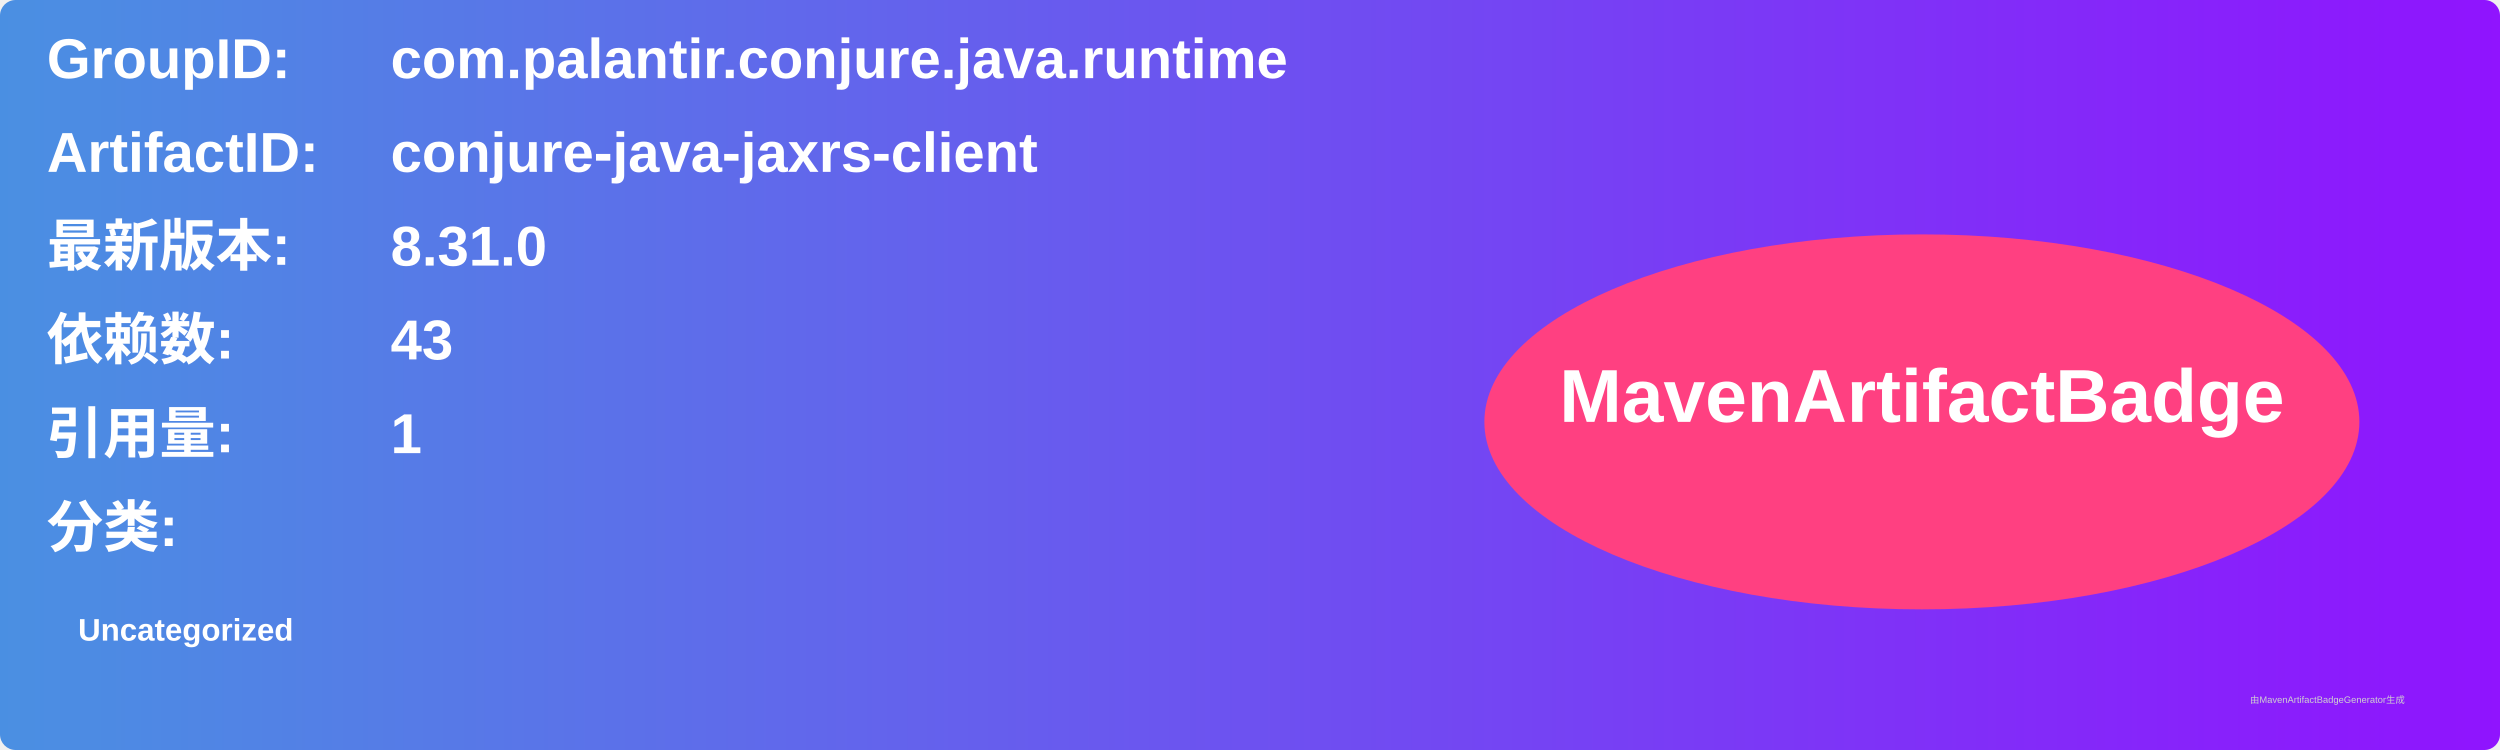
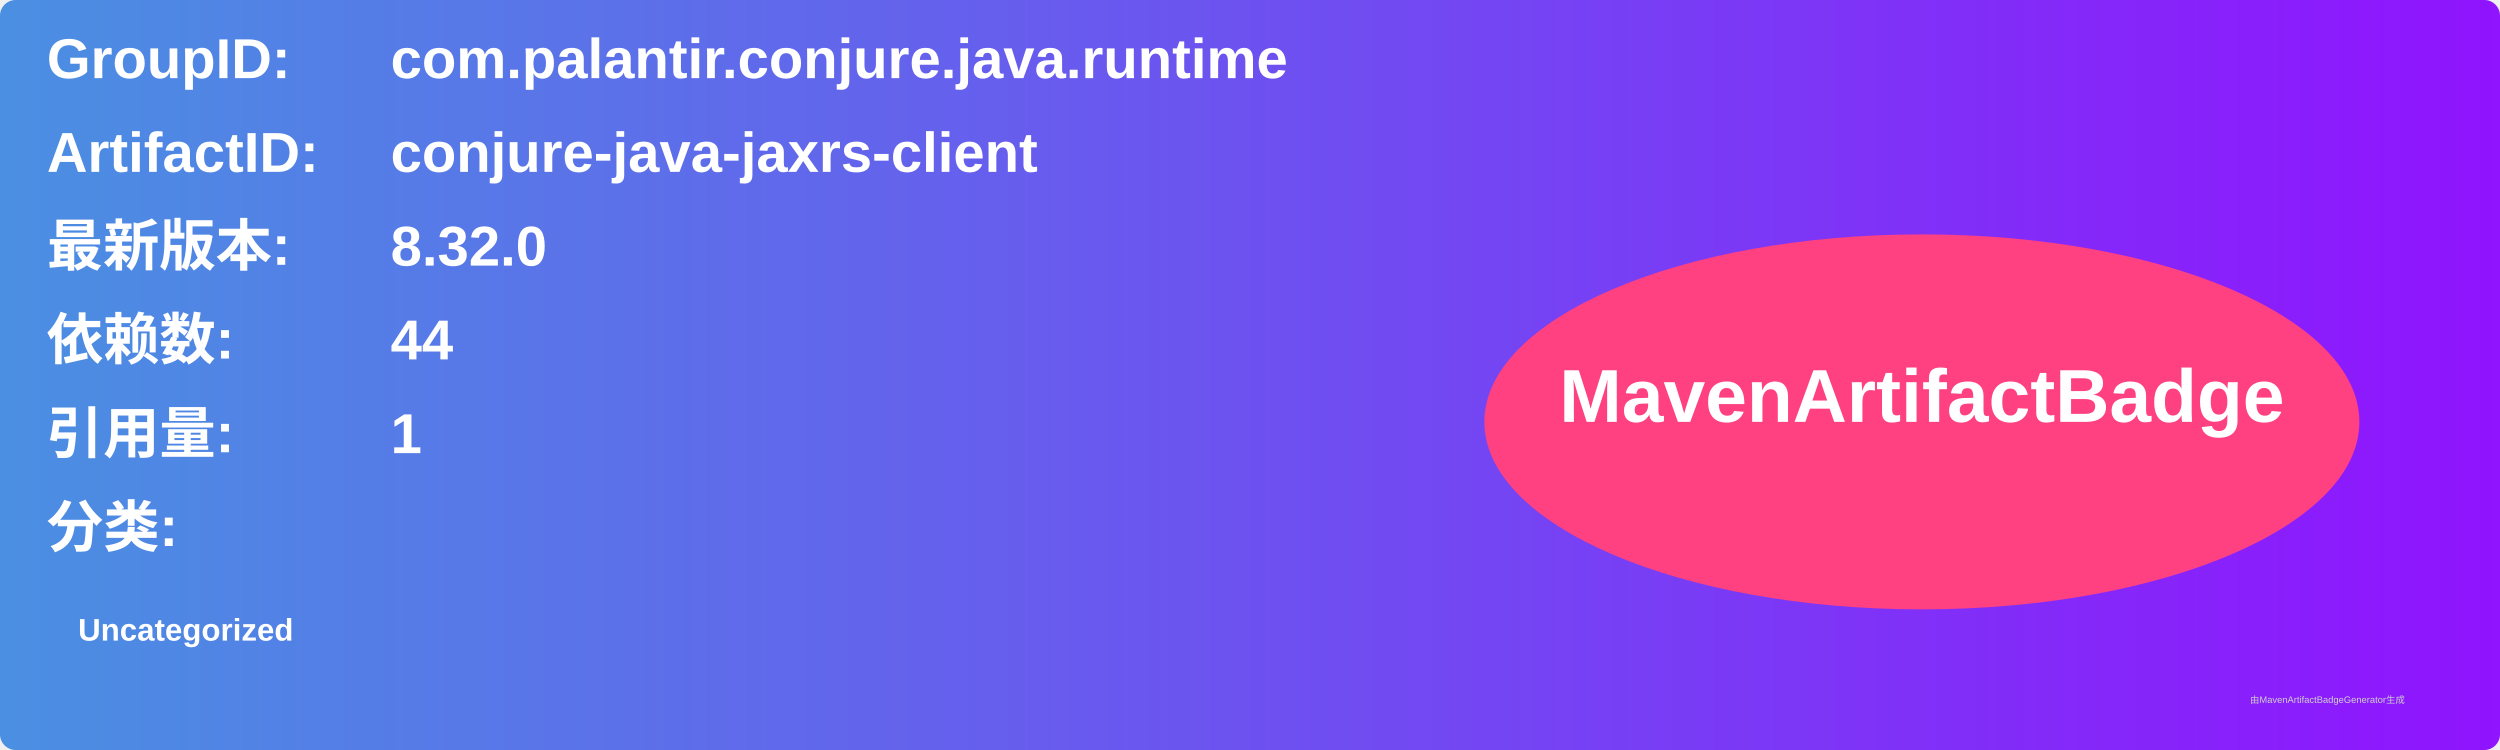
<svg xmlns="http://www.w3.org/2000/svg" width="800" height="240" viewBox="0 0 800 240">
  <linearGradient id="grad" x1="0%" y1="0%" x2="100%" y2="0%">
    <stop offset="0%" stop-color="#4a90e2" />
    <stop offset="100%" stop-color="#9013fe" />
  </linearGradient>
  <rect width="100%" height="100%" rx="5" ry="5" fill="url(#grad)" />
  <g transform="translate(15, 15)">
    <text x="0" y="10" font-family="Arial" font-size="18" fill="white" font-weight="bold" width="260">GroupID:</text>
    <text x="110" y="10" font-family="Arial" font-size="18" fill="white" font-weight="bold" width="460">com.palantir.conjure.java.runtime</text>
    <text x="0" y="40" font-family="Arial" font-size="18" fill="white" font-weight="bold" width="260">ArtifactID:</text>
    <text x="110" y="40" font-family="Arial" font-size="18" fill="white" font-weight="bold" width="460">conjure-java-jaxrs-client</text>
    <text x="0" y="70" font-family="Arial" font-size="18" fill="white" font-weight="bold">最新版本:</text>
    <text x="110" y="70" font-family="Arial" font-size="18" fill="white" font-weight="bold">
-       <tspan font-weight="bold">8.31.0</tspan>
+       <tspan font-weight="bold">8.32.0</tspan>
    </text>
    <text x="0" y="100" font-family="Arial" font-size="18" fill="white" font-weight="bold">依赖数: </text>
    <text x="110" y="100" font-family="Arial" font-size="18" fill="white">
-       <tspan font-weight="bold">43</tspan>
+       <tspan font-weight="bold">44</tspan>
    </text>
    <text x="0" y="130" font-family="Arial" font-size="18" fill="white" font-weight="bold">引用量: </text>
    <text x="110" y="130" font-family="Arial" font-size="18" fill="white">
      <tspan font-weight="bold">1</tspan>
    </text>
    <text x="0" y="160" font-family="Arial" font-size="18" fill="white" font-weight="bold">分类:</text>
    <text x="10" y="190" font-family="Arial" font-size="10" fill="white">
      <tspan font-weight="bold">Uncategorized</tspan>
    </text>
    <ellipse cx="600" cy="120" rx="140" ry="60" fill="#ff4081" />
    <text x="600" y="120" text-anchor="middle" font-family="Arial" font-size="24" fill="white" font-weight="bold">MavenArtifactBadge</text>
  </g>
  <text x="720" y="225" font-family="Arial" font-size="3" fill="#d0d0d0">由MavenArtifactBadgeGenerator生成</text>
</svg>
